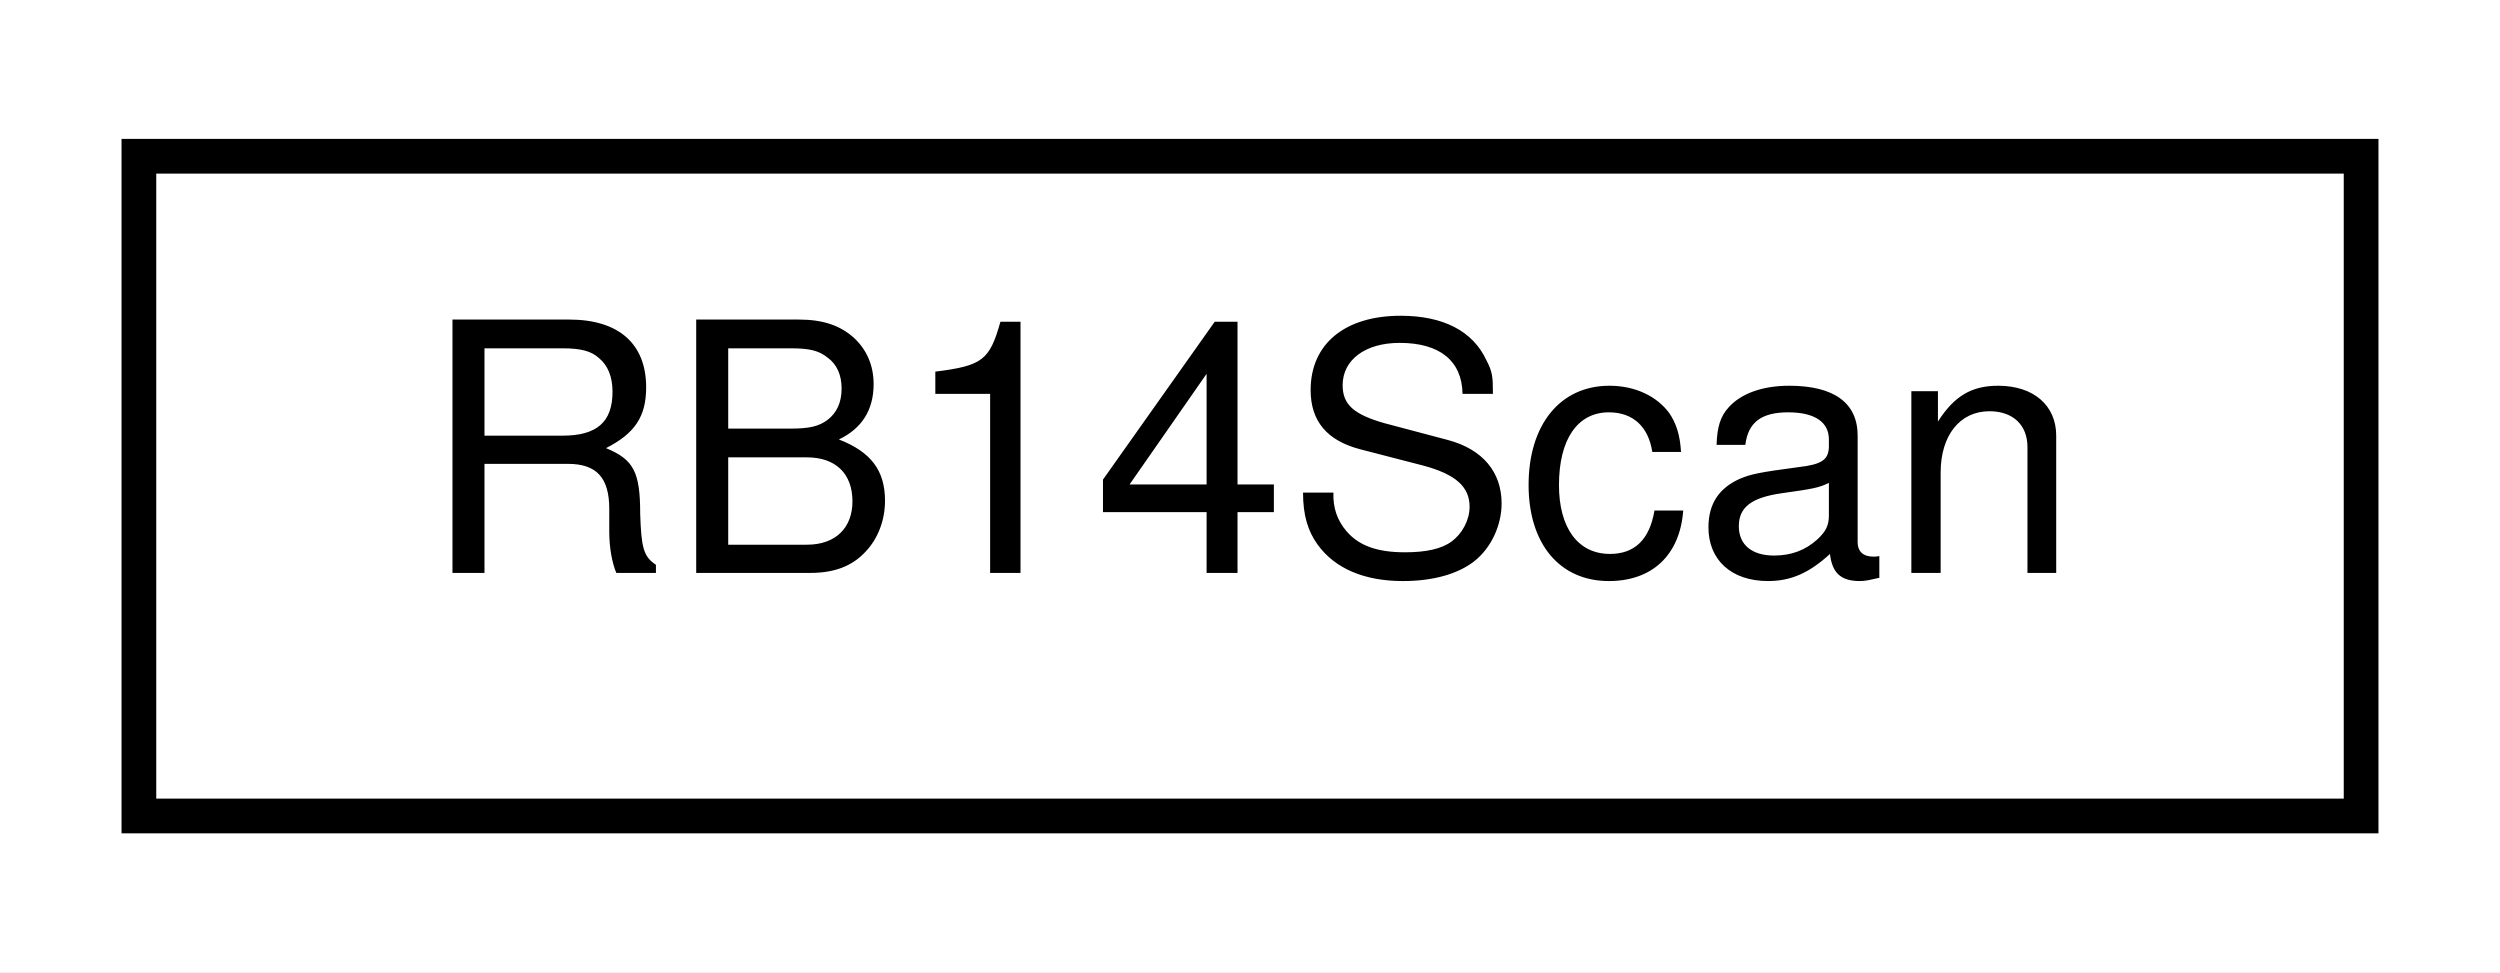
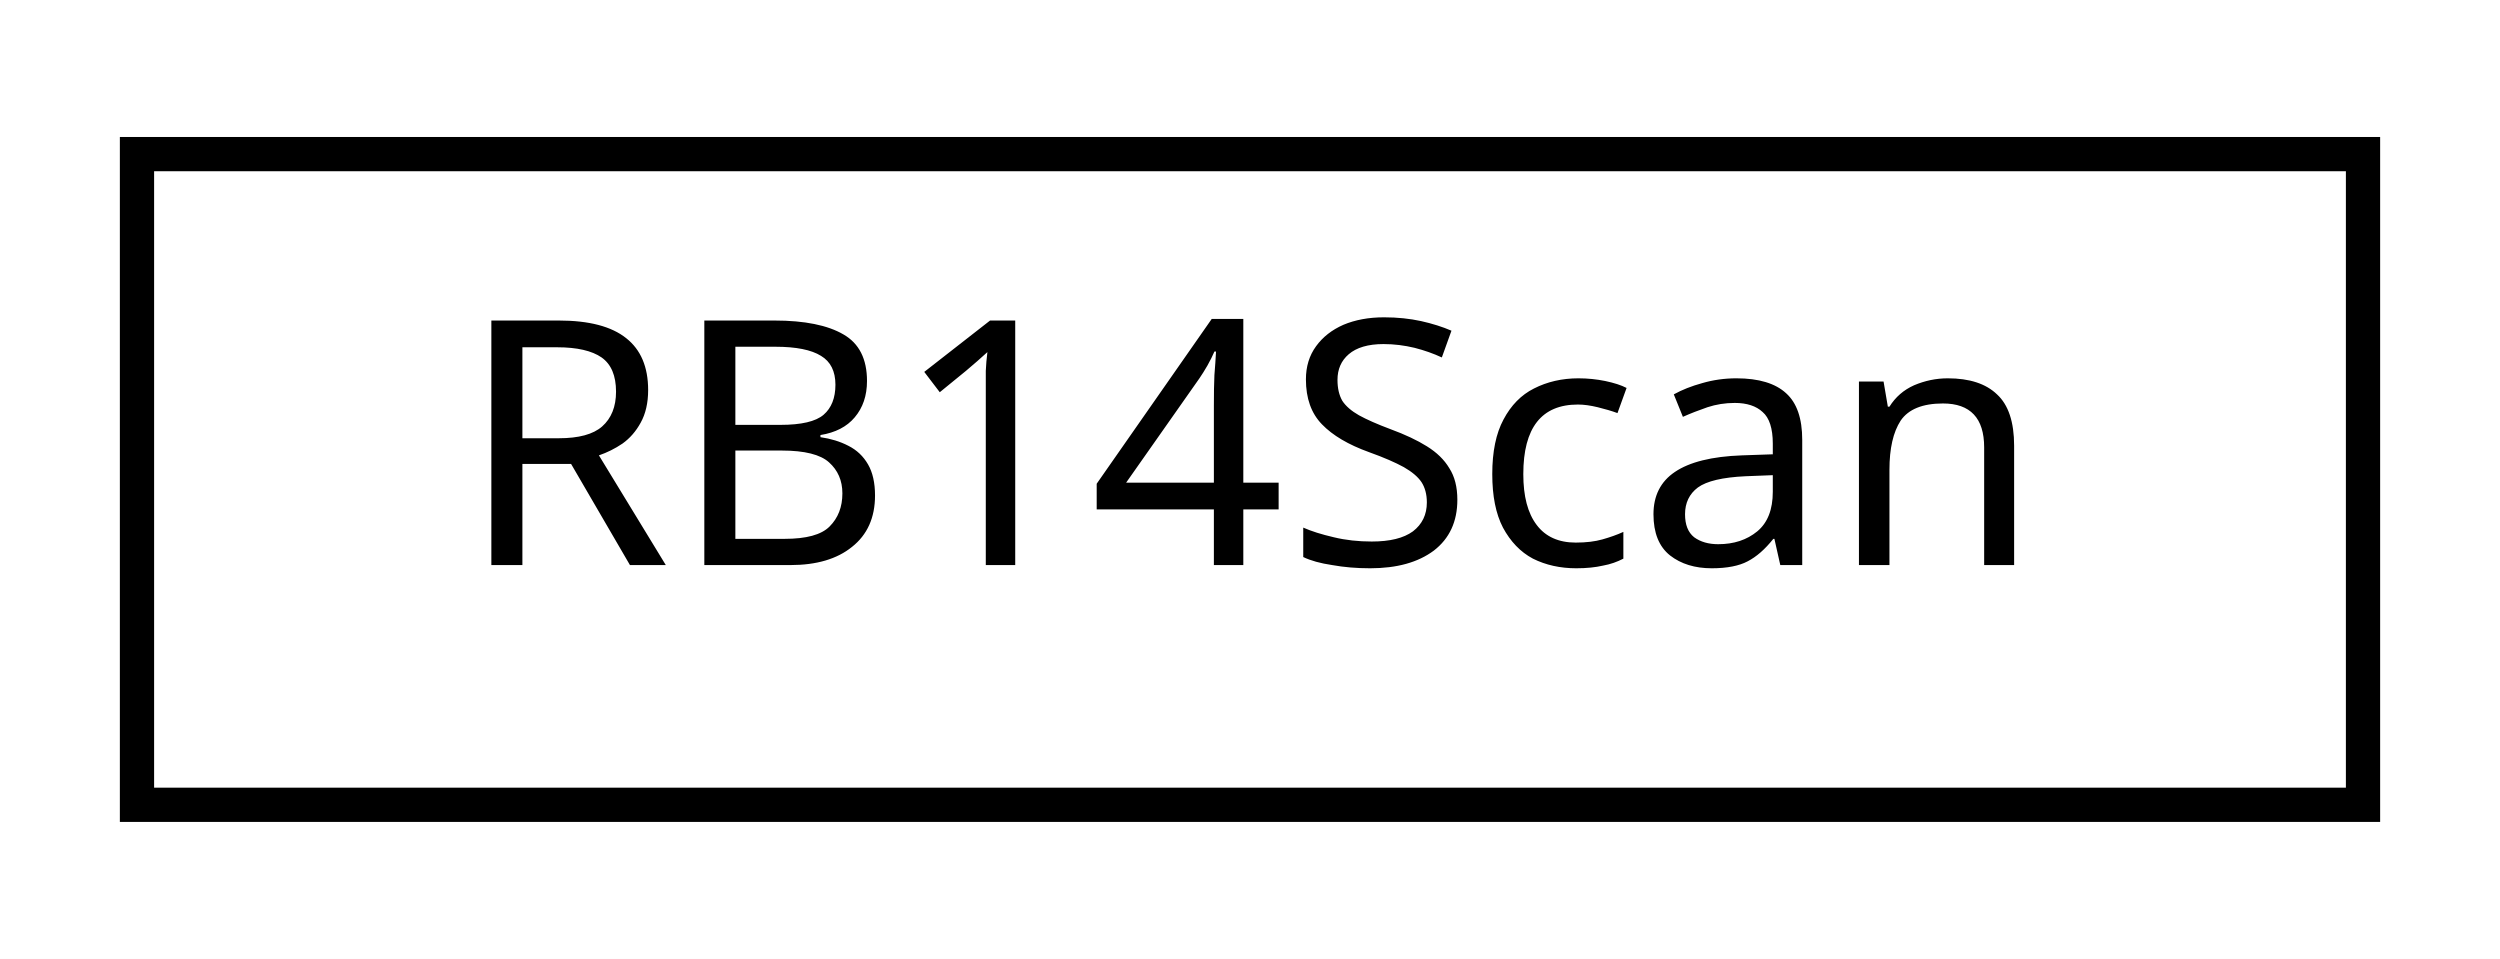
- <svg xmlns="http://www.w3.org/2000/svg" xmlns:xlink="http://www.w3.org/1999/xlink" width="72pt" height="28pt" viewBox="0.00 0.00 72.00 28.00">
+ <svg xmlns="http://www.w3.org/2000/svg" xmlns:xlink="http://www.w3.org/1999/xlink" width="73pt" height="28pt" viewBox="0.00 0.00 73.00 28.00">
  <g id="graph0" class="graph" transform="scale(1 1) rotate(0) translate(4 24)">
-     <polygon fill="#ffffff" stroke="transparent" points="-4,4 -4,-24 68,-24 68,4 -4,4" />
+     <polygon fill="#ffffff" stroke="transparent" points="-4,4 -4,-24 69,-24 69,4 -4,4" />
    <g id="node1" class="node">
      <g id="a_node1">
        <a xlink:href="structRB14Scan.html" target="_top" xlink:title="[BLUETOOTH] This is the RB14Scan ghost struct :D ">
-           <polygon fill="#ffffff" stroke="#000000" points="0,-.5 0,-19.5 64,-19.5 64,-.5 0,-.5" />
-           <text text-anchor="middle" x="32" y="-7.5" font-family="Helvetica,sans-Serif" font-size="10.00" fill="#000000">RB14Scan</text>
+           <polygon fill="#ffffff" stroke="#000000" points="0,-.5 0,-19.5 65,-19.5 65,-.5 0,-.5" />
+           <text text-anchor="middle" x="32.5" y="-7.5" font-family="Hack" font-size="10.00" fill="#000000">RB14Scan</text>
        </a>
      </g>
    </g>
  </g>
</svg>
